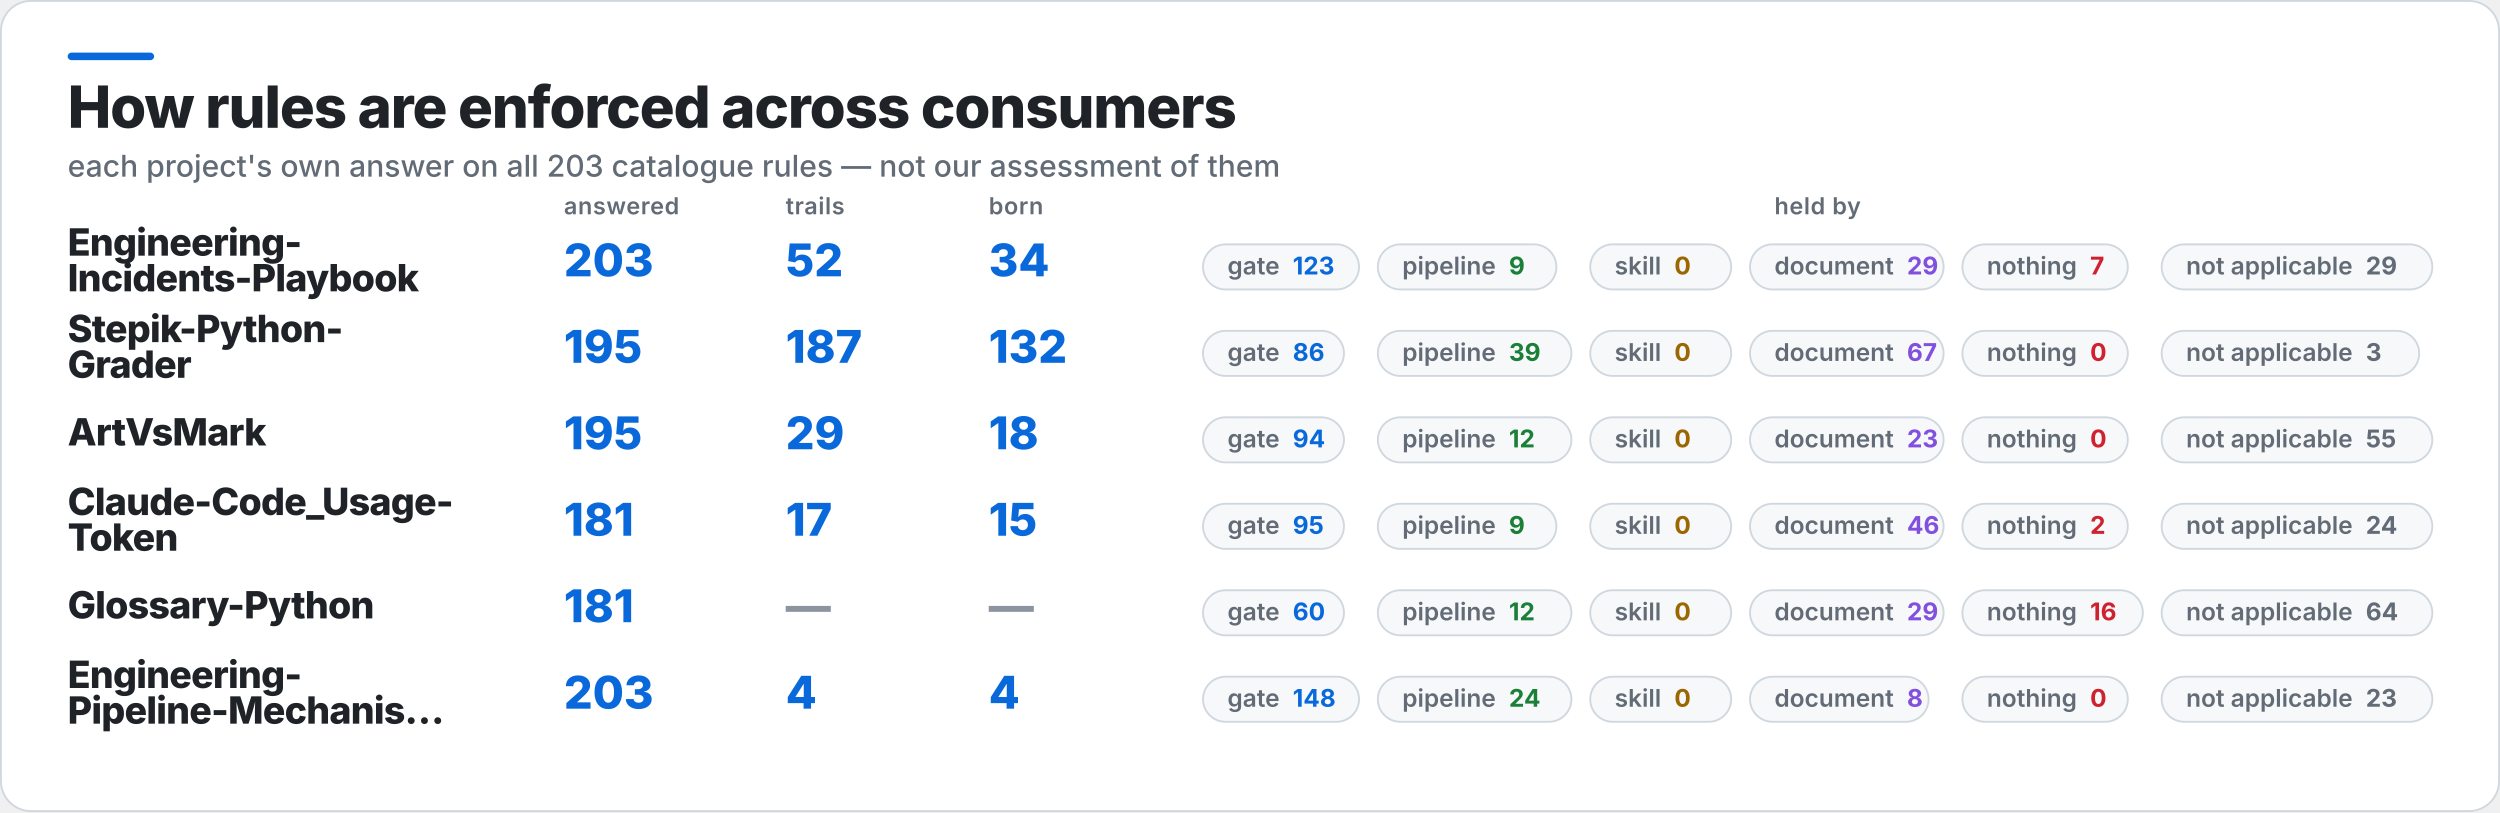
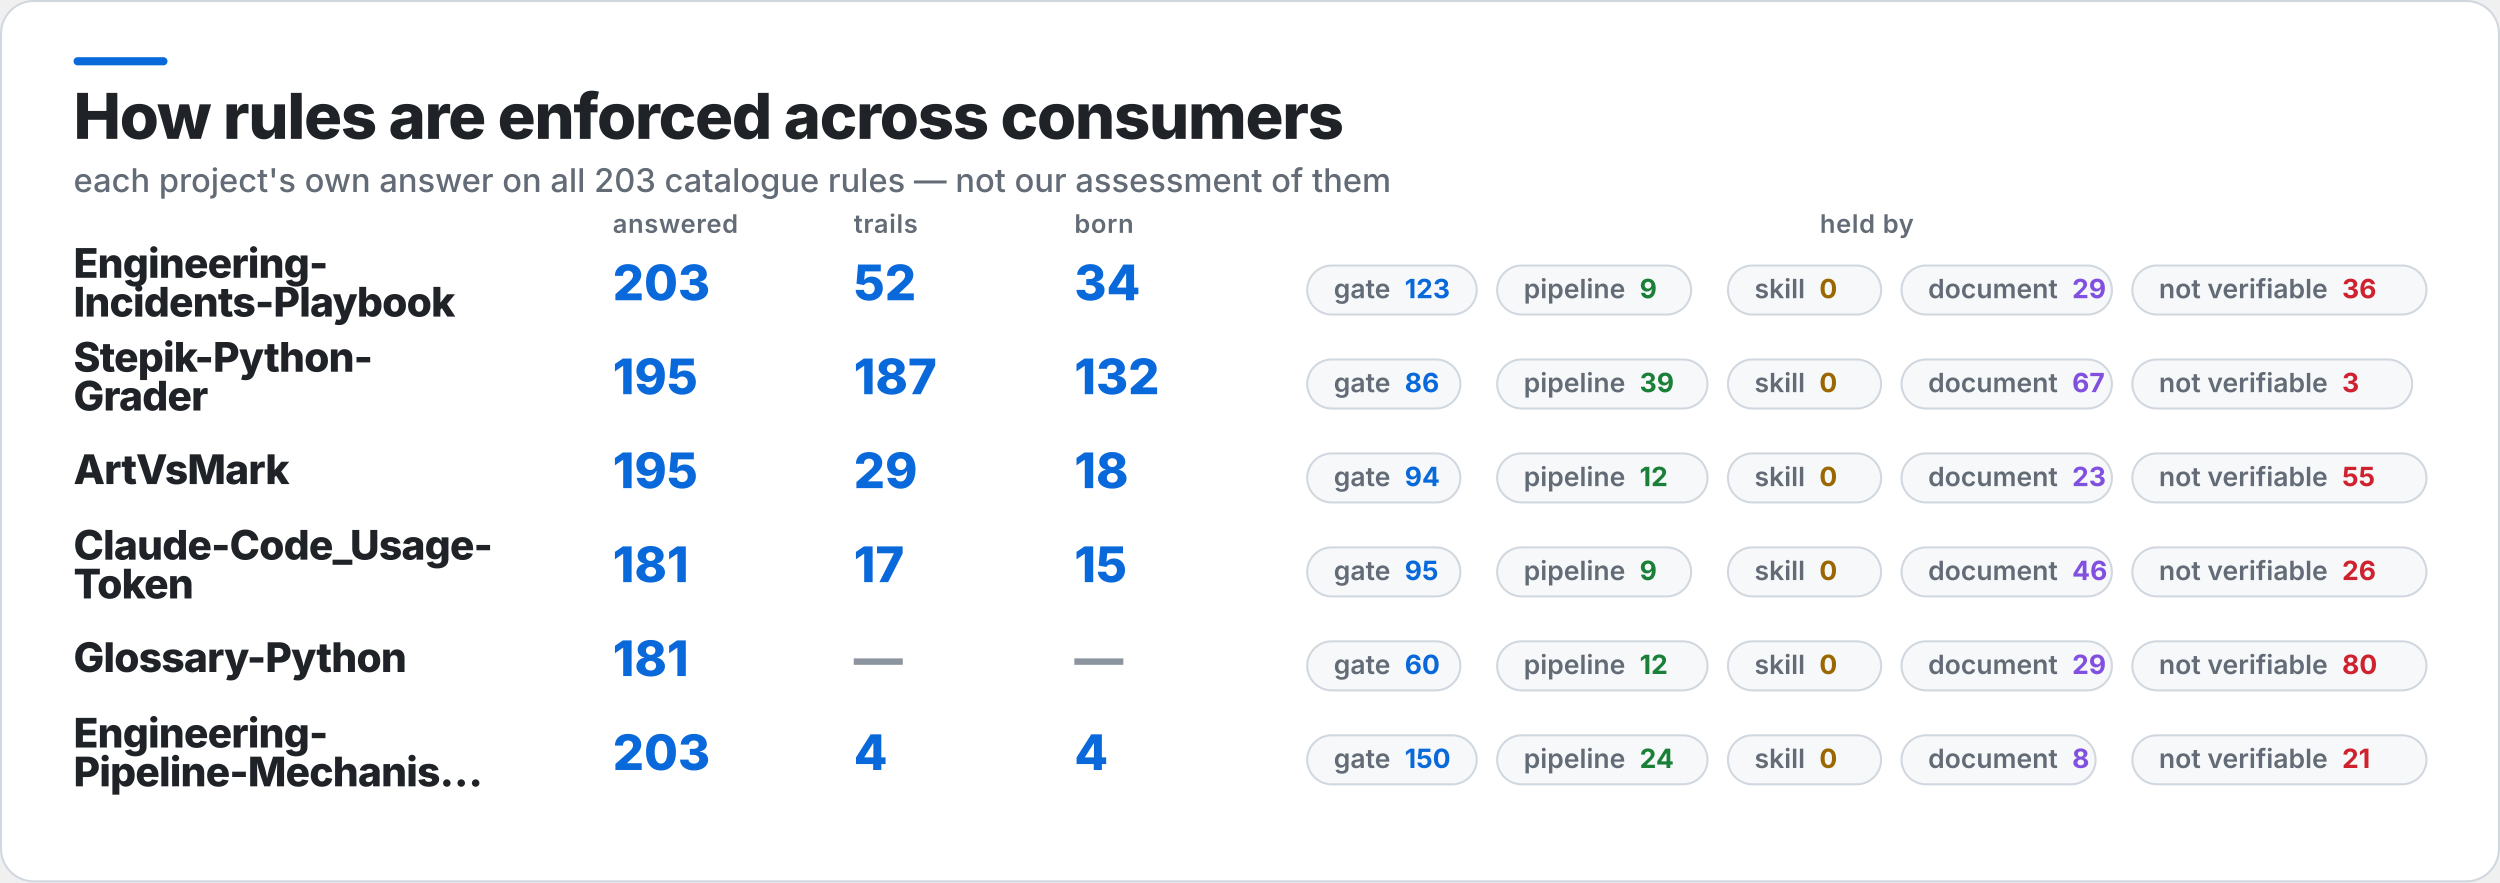
- <svg xmlns="http://www.w3.org/2000/svg" width="1330" height="432" viewBox="0 0 1330 432" role="img" aria-label="How rules are enforced across consumers">
-   <rect x="0.5" y="0.5" width="1329" height="431" rx="16" fill="#FFFFFF" stroke="#D0D7DE" />
+ <svg xmlns="http://www.w3.org/2000/svg" width="1224" height="432" viewBox="0 0 1224 432" role="img" aria-label="How rules are enforced across consumers">
+   <rect x="0.5" y="0.5" width="1223" height="431" rx="16" fill="#FFFFFF" stroke="#D0D7DE" />
  <rect x="36" y="28" width="46" height="4" rx="2" fill="#0969DA" />
  <text x="36" y="68" fill="#1F2328" font-family="Inter,Segoe UI,Helvetica,Arial,sans-serif" font-size="31" font-weight="800" letter-spacing="-0.6">How rules are enforced across consumers</text>
  <text x="36" y="94" fill="#636C76" font-family="Inter,Segoe UI,Helvetica,Arial,sans-serif" font-size="16" font-weight="500">each project's own answer on all 203 catalogue rules — not our assessment of them</text>
  <text x="300" y="114" fill="#636C76" font-family="Inter,Segoe UI,Helvetica,Arial,sans-serif" font-size="12.5" font-weight="600" letter-spacing="0.3">answered</text>
  <text x="418" y="114" fill="#636C76" font-family="Inter,Segoe UI,Helvetica,Arial,sans-serif" font-size="12.5" font-weight="600" letter-spacing="0.3">trails</text>
  <text x="526" y="114" fill="#636C76" font-family="Inter,Segoe UI,Helvetica,Arial,sans-serif" font-size="12.5" font-weight="600" letter-spacing="0.3">born</text>
-   <text x="967" y="114" fill="#636C76" font-family="Inter,Segoe UI,Helvetica,Arial,sans-serif" font-size="12.5" font-weight="600" letter-spacing="0.3" text-anchor="middle">held by</text>
+   <text x="914" y="114" fill="#636C76" font-family="Inter,Segoe UI,Helvetica,Arial,sans-serif" font-size="12.5" font-weight="600" letter-spacing="0.3" text-anchor="middle">held by</text>
  <text x="36" y="136" fill="#1F2328" font-family="Inter,Segoe UI,Helvetica,Arial,sans-serif" font-size="20" font-weight="800" letter-spacing="-0.4">Engineering-</text>
  <text x="36" y="155" fill="#1F2328" font-family="Inter,Segoe UI,Helvetica,Arial,sans-serif" font-size="20" font-weight="800" letter-spacing="-0.4">Incidents-Playbook</text>
  <text x="300" y="147" fill="#0969DA" font-family="Inter,Segoe UI,Helvetica,Arial,sans-serif" font-size="24" font-weight="800">203</text>
  <text x="418" y="147" fill="#0969DA" font-family="Inter,Segoe UI,Helvetica,Arial,sans-serif" font-size="24" font-weight="800">52</text>
  <text x="526" y="147" fill="#0969DA" font-family="Inter,Segoe UI,Helvetica,Arial,sans-serif" font-size="24" font-weight="800">34</text>
  <rect x="640" y="130" width="83" height="24" rx="12" fill="#F6F8FA" stroke="#D0D7DE" />
  <text x="653" y="146" fill="#636C76" font-family="Inter,Segoe UI,Helvetica,Arial,sans-serif" font-size="13" font-weight="600">gate<tspan fill="#0969DA" font-weight="700" dx="7">123</tspan>
  </text>
  <rect x="733" y="130" width="95" height="24" rx="12" fill="#F6F8FA" stroke="#D0D7DE" />
  <text x="746" y="146" fill="#636C76" font-family="Inter,Segoe UI,Helvetica,Arial,sans-serif" font-size="13" font-weight="600">pipeline<tspan fill="#1A7F37" font-weight="700" dx="7">9</tspan>
  </text>
  <rect x="846" y="130" width="75" height="24" rx="12" fill="#F6F8FA" stroke="#D0D7DE" />
  <text x="859" y="146" fill="#636C76" font-family="Inter,Segoe UI,Helvetica,Arial,sans-serif" font-size="13" font-weight="600">skill<tspan fill="#9A6700" font-weight="700" dx="7">0</tspan>
  </text>
  <rect x="931" y="130" width="103" height="24" rx="12" fill="#F6F8FA" stroke="#D0D7DE" />
  <text x="944" y="146" fill="#636C76" font-family="Inter,Segoe UI,Helvetica,Arial,sans-serif" font-size="13" font-weight="600">document<tspan fill="#8250DF" font-weight="700" dx="7">29</tspan>
  </text>
-   <rect x="1044" y="130" width="88" height="24" rx="12" fill="#F6F8FA" stroke="#D0D7DE" />
-   <text x="1057" y="146" fill="#636C76" font-family="Inter,Segoe UI,Helvetica,Arial,sans-serif" font-size="13" font-weight="600">nothing<tspan fill="#CF222E" font-weight="700" dx="7">7</tspan>
-   </text>
-   <rect x="1150" y="130" width="144" height="24" rx="12" fill="#F6F8FA" stroke="#D0D7DE" />
-   <text x="1163" y="146" fill="#636C76" font-family="Inter,Segoe UI,Helvetica,Arial,sans-serif" font-size="13" font-weight="600">not applicable<tspan fill="#636C76" font-weight="700" dx="7">29</tspan>
+   <rect x="1044" y="130" width="144" height="24" rx="12" fill="#F6F8FA" stroke="#D0D7DE" />
+   <text x="1057" y="146" fill="#636C76" font-family="Inter,Segoe UI,Helvetica,Arial,sans-serif" font-size="13" font-weight="600">not verifiable<tspan fill="#CF222E" font-weight="700" dx="7">36</tspan>
  </text>
  <text x="36" y="182" fill="#1F2328" font-family="Inter,Segoe UI,Helvetica,Arial,sans-serif" font-size="20" font-weight="800" letter-spacing="-0.4">Stepik-Python-</text>
  <text x="36" y="201" fill="#1F2328" font-family="Inter,Segoe UI,Helvetica,Arial,sans-serif" font-size="20" font-weight="800" letter-spacing="-0.4">Grader</text>
  <text x="300" y="193" fill="#0969DA" font-family="Inter,Segoe UI,Helvetica,Arial,sans-serif" font-size="24" font-weight="800">195</text>
  <text x="418" y="193" fill="#0969DA" font-family="Inter,Segoe UI,Helvetica,Arial,sans-serif" font-size="24" font-weight="800">187</text>
  <text x="526" y="193" fill="#0969DA" font-family="Inter,Segoe UI,Helvetica,Arial,sans-serif" font-size="24" font-weight="800">132</text>
  <rect x="640" y="176" width="75" height="24" rx="12" fill="#F6F8FA" stroke="#D0D7DE" />
  <text x="653" y="192" fill="#636C76" font-family="Inter,Segoe UI,Helvetica,Arial,sans-serif" font-size="13" font-weight="600">gate<tspan fill="#0969DA" font-weight="700" dx="7">86</tspan>
  </text>
  <rect x="733" y="176" width="103" height="24" rx="12" fill="#F6F8FA" stroke="#D0D7DE" />
  <text x="746" y="192" fill="#636C76" font-family="Inter,Segoe UI,Helvetica,Arial,sans-serif" font-size="13" font-weight="600">pipeline<tspan fill="#1A7F37" font-weight="700" dx="7">39</tspan>
  </text>
  <rect x="846" y="176" width="75" height="24" rx="12" fill="#F6F8FA" stroke="#D0D7DE" />
  <text x="859" y="192" fill="#636C76" font-family="Inter,Segoe UI,Helvetica,Arial,sans-serif" font-size="13" font-weight="600">skill<tspan fill="#9A6700" font-weight="700" dx="7">0</tspan>
  </text>
  <rect x="931" y="176" width="103" height="24" rx="12" fill="#F6F8FA" stroke="#D0D7DE" />
  <text x="944" y="192" fill="#636C76" font-family="Inter,Segoe UI,Helvetica,Arial,sans-serif" font-size="13" font-weight="600">document<tspan fill="#8250DF" font-weight="700" dx="7">67</tspan>
  </text>
-   <rect x="1044" y="176" width="88" height="24" rx="12" fill="#F6F8FA" stroke="#D0D7DE" />
-   <text x="1057" y="192" fill="#636C76" font-family="Inter,Segoe UI,Helvetica,Arial,sans-serif" font-size="13" font-weight="600">nothing<tspan fill="#CF222E" font-weight="700" dx="7">0</tspan>
-   </text>
-   <rect x="1150" y="176" width="137" height="24" rx="12" fill="#F6F8FA" stroke="#D0D7DE" />
-   <text x="1163" y="192" fill="#636C76" font-family="Inter,Segoe UI,Helvetica,Arial,sans-serif" font-size="13" font-weight="600">not applicable<tspan fill="#636C76" font-weight="700" dx="7">3</tspan>
+   <rect x="1044" y="176" width="137" height="24" rx="12" fill="#F6F8FA" stroke="#D0D7DE" />
+   <text x="1057" y="192" fill="#636C76" font-family="Inter,Segoe UI,Helvetica,Arial,sans-serif" font-size="13" font-weight="600">not verifiable<tspan fill="#CF222E" font-weight="700" dx="7">3</tspan>
  </text>
  <text x="36" y="237" fill="#1F2328" font-family="Inter,Segoe UI,Helvetica,Arial,sans-serif" font-size="20" font-weight="800" letter-spacing="-0.4">ArtVsMark</text>
  <text x="300" y="239" fill="#0969DA" font-family="Inter,Segoe UI,Helvetica,Arial,sans-serif" font-size="24" font-weight="800">195</text>
  <text x="418" y="239" fill="#0969DA" font-family="Inter,Segoe UI,Helvetica,Arial,sans-serif" font-size="24" font-weight="800">29</text>
  <text x="526" y="239" fill="#0969DA" font-family="Inter,Segoe UI,Helvetica,Arial,sans-serif" font-size="24" font-weight="800">18</text>
  <rect x="640" y="222" width="75" height="24" rx="12" fill="#F6F8FA" stroke="#D0D7DE" />
  <text x="653" y="238" fill="#636C76" font-family="Inter,Segoe UI,Helvetica,Arial,sans-serif" font-size="13" font-weight="600">gate<tspan fill="#0969DA" font-weight="700" dx="7">94</tspan>
  </text>
  <rect x="733" y="222" width="103" height="24" rx="12" fill="#F6F8FA" stroke="#D0D7DE" />
  <text x="746" y="238" fill="#636C76" font-family="Inter,Segoe UI,Helvetica,Arial,sans-serif" font-size="13" font-weight="600">pipeline<tspan fill="#1A7F37" font-weight="700" dx="7">12</tspan>
  </text>
  <rect x="846" y="222" width="75" height="24" rx="12" fill="#F6F8FA" stroke="#D0D7DE" />
  <text x="859" y="238" fill="#636C76" font-family="Inter,Segoe UI,Helvetica,Arial,sans-serif" font-size="13" font-weight="600">skill<tspan fill="#9A6700" font-weight="700" dx="7">0</tspan>
  </text>
  <rect x="931" y="222" width="103" height="24" rx="12" fill="#F6F8FA" stroke="#D0D7DE" />
  <text x="944" y="238" fill="#636C76" font-family="Inter,Segoe UI,Helvetica,Arial,sans-serif" font-size="13" font-weight="600">document<tspan fill="#8250DF" font-weight="700" dx="7">23</tspan>
  </text>
-   <rect x="1044" y="222" width="88" height="24" rx="12" fill="#F6F8FA" stroke="#D0D7DE" />
-   <text x="1057" y="238" fill="#636C76" font-family="Inter,Segoe UI,Helvetica,Arial,sans-serif" font-size="13" font-weight="600">nothing<tspan fill="#CF222E" font-weight="700" dx="7">0</tspan>
-   </text>
-   <rect x="1150" y="222" width="144" height="24" rx="12" fill="#F6F8FA" stroke="#D0D7DE" />
-   <text x="1163" y="238" fill="#636C76" font-family="Inter,Segoe UI,Helvetica,Arial,sans-serif" font-size="13" font-weight="600">not applicable<tspan fill="#636C76" font-weight="700" dx="7">55</tspan>
+   <rect x="1044" y="222" width="144" height="24" rx="12" fill="#F6F8FA" stroke="#D0D7DE" />
+   <text x="1057" y="238" fill="#636C76" font-family="Inter,Segoe UI,Helvetica,Arial,sans-serif" font-size="13" font-weight="600">not verifiable<tspan fill="#CF222E" font-weight="700" dx="7">55</tspan>
  </text>
  <text x="36" y="274" fill="#1F2328" font-family="Inter,Segoe UI,Helvetica,Arial,sans-serif" font-size="20" font-weight="800" letter-spacing="-0.4">Claude-Code_Usage-</text>
  <text x="36" y="293" fill="#1F2328" font-family="Inter,Segoe UI,Helvetica,Arial,sans-serif" font-size="20" font-weight="800" letter-spacing="-0.4">Token</text>
  <text x="300" y="285" fill="#0969DA" font-family="Inter,Segoe UI,Helvetica,Arial,sans-serif" font-size="24" font-weight="800">181</text>
  <text x="418" y="285" fill="#0969DA" font-family="Inter,Segoe UI,Helvetica,Arial,sans-serif" font-size="24" font-weight="800">17</text>
  <text x="526" y="285" fill="#0969DA" font-family="Inter,Segoe UI,Helvetica,Arial,sans-serif" font-size="24" font-weight="800">15</text>
  <rect x="640" y="268" width="75" height="24" rx="12" fill="#F6F8FA" stroke="#D0D7DE" />
  <text x="653" y="284" fill="#636C76" font-family="Inter,Segoe UI,Helvetica,Arial,sans-serif" font-size="13" font-weight="600">gate<tspan fill="#0969DA" font-weight="700" dx="7">95</tspan>
  </text>
  <rect x="733" y="268" width="95" height="24" rx="12" fill="#F6F8FA" stroke="#D0D7DE" />
  <text x="746" y="284" fill="#636C76" font-family="Inter,Segoe UI,Helvetica,Arial,sans-serif" font-size="13" font-weight="600">pipeline<tspan fill="#1A7F37" font-weight="700" dx="7">9</tspan>
  </text>
  <rect x="846" y="268" width="75" height="24" rx="12" fill="#F6F8FA" stroke="#D0D7DE" />
  <text x="859" y="284" fill="#636C76" font-family="Inter,Segoe UI,Helvetica,Arial,sans-serif" font-size="13" font-weight="600">skill<tspan fill="#9A6700" font-weight="700" dx="7">0</tspan>
  </text>
  <rect x="931" y="268" width="103" height="24" rx="12" fill="#F6F8FA" stroke="#D0D7DE" />
  <text x="944" y="284" fill="#636C76" font-family="Inter,Segoe UI,Helvetica,Arial,sans-serif" font-size="13" font-weight="600">document<tspan fill="#8250DF" font-weight="700" dx="7">46</tspan>
  </text>
-   <rect x="1044" y="268" width="88" height="24" rx="12" fill="#F6F8FA" stroke="#D0D7DE" />
-   <text x="1057" y="284" fill="#636C76" font-family="Inter,Segoe UI,Helvetica,Arial,sans-serif" font-size="13" font-weight="600">nothing<tspan fill="#CF222E" font-weight="700" dx="7">2</tspan>
-   </text>
-   <rect x="1150" y="268" width="144" height="24" rx="12" fill="#F6F8FA" stroke="#D0D7DE" />
-   <text x="1163" y="284" fill="#636C76" font-family="Inter,Segoe UI,Helvetica,Arial,sans-serif" font-size="13" font-weight="600">not applicable<tspan fill="#636C76" font-weight="700" dx="7">24</tspan>
+   <rect x="1044" y="268" width="144" height="24" rx="12" fill="#F6F8FA" stroke="#D0D7DE" />
+   <text x="1057" y="284" fill="#636C76" font-family="Inter,Segoe UI,Helvetica,Arial,sans-serif" font-size="13" font-weight="600">not verifiable<tspan fill="#CF222E" font-weight="700" dx="7">26</tspan>
  </text>
  <text x="36" y="329" fill="#1F2328" font-family="Inter,Segoe UI,Helvetica,Arial,sans-serif" font-size="20" font-weight="800" letter-spacing="-0.4">Glossary-Python</text>
  <text x="300" y="331" fill="#0969DA" font-family="Inter,Segoe UI,Helvetica,Arial,sans-serif" font-size="24" font-weight="800">181</text>
  <text x="418" y="331" fill="#8C959F" font-family="Inter,Segoe UI,Helvetica,Arial,sans-serif" font-size="24" font-weight="800">—</text>
  <text x="526" y="331" fill="#8C959F" font-family="Inter,Segoe UI,Helvetica,Arial,sans-serif" font-size="24" font-weight="800">—</text>
  <rect x="640" y="314" width="75" height="24" rx="12" fill="#F6F8FA" stroke="#D0D7DE" />
  <text x="653" y="330" fill="#636C76" font-family="Inter,Segoe UI,Helvetica,Arial,sans-serif" font-size="13" font-weight="600">gate<tspan fill="#0969DA" font-weight="700" dx="7">60</tspan>
  </text>
  <rect x="733" y="314" width="103" height="24" rx="12" fill="#F6F8FA" stroke="#D0D7DE" />
  <text x="746" y="330" fill="#636C76" font-family="Inter,Segoe UI,Helvetica,Arial,sans-serif" font-size="13" font-weight="600">pipeline<tspan fill="#1A7F37" font-weight="700" dx="7">12</tspan>
  </text>
  <rect x="846" y="314" width="75" height="24" rx="12" fill="#F6F8FA" stroke="#D0D7DE" />
  <text x="859" y="330" fill="#636C76" font-family="Inter,Segoe UI,Helvetica,Arial,sans-serif" font-size="13" font-weight="600">skill<tspan fill="#9A6700" font-weight="700" dx="7">0</tspan>
  </text>
  <rect x="931" y="314" width="103" height="24" rx="12" fill="#F6F8FA" stroke="#D0D7DE" />
  <text x="944" y="330" fill="#636C76" font-family="Inter,Segoe UI,Helvetica,Arial,sans-serif" font-size="13" font-weight="600">document<tspan fill="#8250DF" font-weight="700" dx="7">29</tspan>
  </text>
-   <rect x="1044" y="314" width="96" height="24" rx="12" fill="#F6F8FA" stroke="#D0D7DE" />
-   <text x="1057" y="330" fill="#636C76" font-family="Inter,Segoe UI,Helvetica,Arial,sans-serif" font-size="13" font-weight="600">nothing<tspan fill="#CF222E" font-weight="700" dx="7">16</tspan>
-   </text>
-   <rect x="1150" y="314" width="144" height="24" rx="12" fill="#F6F8FA" stroke="#D0D7DE" />
-   <text x="1163" y="330" fill="#636C76" font-family="Inter,Segoe UI,Helvetica,Arial,sans-serif" font-size="13" font-weight="600">not applicable<tspan fill="#636C76" font-weight="700" dx="7">64</tspan>
+   <rect x="1044" y="314" width="144" height="24" rx="12" fill="#F6F8FA" stroke="#D0D7DE" />
+   <text x="1057" y="330" fill="#636C76" font-family="Inter,Segoe UI,Helvetica,Arial,sans-serif" font-size="13" font-weight="600">not verifiable<tspan fill="#CF222E" font-weight="700" dx="7">80</tspan>
  </text>
  <text x="36" y="366" fill="#1F2328" font-family="Inter,Segoe UI,Helvetica,Arial,sans-serif" font-size="20" font-weight="800" letter-spacing="-0.4">Engineering-</text>
  <text x="36" y="385" fill="#1F2328" font-family="Inter,Segoe UI,Helvetica,Arial,sans-serif" font-size="20" font-weight="800" letter-spacing="-0.4">Pipeline-Mechanis…</text>
  <text x="300" y="377" fill="#0969DA" font-family="Inter,Segoe UI,Helvetica,Arial,sans-serif" font-size="24" font-weight="800">203</text>
  <text x="418" y="377" fill="#0969DA" font-family="Inter,Segoe UI,Helvetica,Arial,sans-serif" font-size="24" font-weight="800">4</text>
  <text x="526" y="377" fill="#0969DA" font-family="Inter,Segoe UI,Helvetica,Arial,sans-serif" font-size="24" font-weight="800">4</text>
  <rect x="640" y="360" width="83" height="24" rx="12" fill="#F6F8FA" stroke="#D0D7DE" />
-   <text x="653" y="376" fill="#636C76" font-family="Inter,Segoe UI,Helvetica,Arial,sans-serif" font-size="13" font-weight="600">gate<tspan fill="#0969DA" font-weight="700" dx="7">148</tspan>
+   <text x="653" y="376" fill="#636C76" font-family="Inter,Segoe UI,Helvetica,Arial,sans-serif" font-size="13" font-weight="600">gate<tspan fill="#0969DA" font-weight="700" dx="7">150</tspan>
  </text>
  <rect x="733" y="360" width="103" height="24" rx="12" fill="#F6F8FA" stroke="#D0D7DE" />
  <text x="746" y="376" fill="#636C76" font-family="Inter,Segoe UI,Helvetica,Arial,sans-serif" font-size="13" font-weight="600">pipeline<tspan fill="#1A7F37" font-weight="700" dx="7">24</tspan>
  </text>
  <rect x="846" y="360" width="75" height="24" rx="12" fill="#F6F8FA" stroke="#D0D7DE" />
  <text x="859" y="376" fill="#636C76" font-family="Inter,Segoe UI,Helvetica,Arial,sans-serif" font-size="13" font-weight="600">skill<tspan fill="#9A6700" font-weight="700" dx="7">0</tspan>
  </text>
  <rect x="931" y="360" width="95" height="24" rx="12" fill="#F6F8FA" stroke="#D0D7DE" />
  <text x="944" y="376" fill="#636C76" font-family="Inter,Segoe UI,Helvetica,Arial,sans-serif" font-size="13" font-weight="600">document<tspan fill="#8250DF" font-weight="700" dx="7">8</tspan>
  </text>
-   <rect x="1044" y="360" width="88" height="24" rx="12" fill="#F6F8FA" stroke="#D0D7DE" />
-   <text x="1057" y="376" fill="#636C76" font-family="Inter,Segoe UI,Helvetica,Arial,sans-serif" font-size="13" font-weight="600">nothing<tspan fill="#CF222E" font-weight="700" dx="7">0</tspan>
-   </text>
-   <rect x="1150" y="360" width="144" height="24" rx="12" fill="#F6F8FA" stroke="#D0D7DE" />
-   <text x="1163" y="376" fill="#636C76" font-family="Inter,Segoe UI,Helvetica,Arial,sans-serif" font-size="13" font-weight="600">not applicable<tspan fill="#636C76" font-weight="700" dx="7">23</tspan>
+   <rect x="1044" y="360" width="144" height="24" rx="12" fill="#F6F8FA" stroke="#D0D7DE" />
+   <text x="1057" y="376" fill="#636C76" font-family="Inter,Segoe UI,Helvetica,Arial,sans-serif" font-size="13" font-weight="600">not verifiable<tspan fill="#CF222E" font-weight="700" dx="7">21</tspan>
  </text>
</svg>
